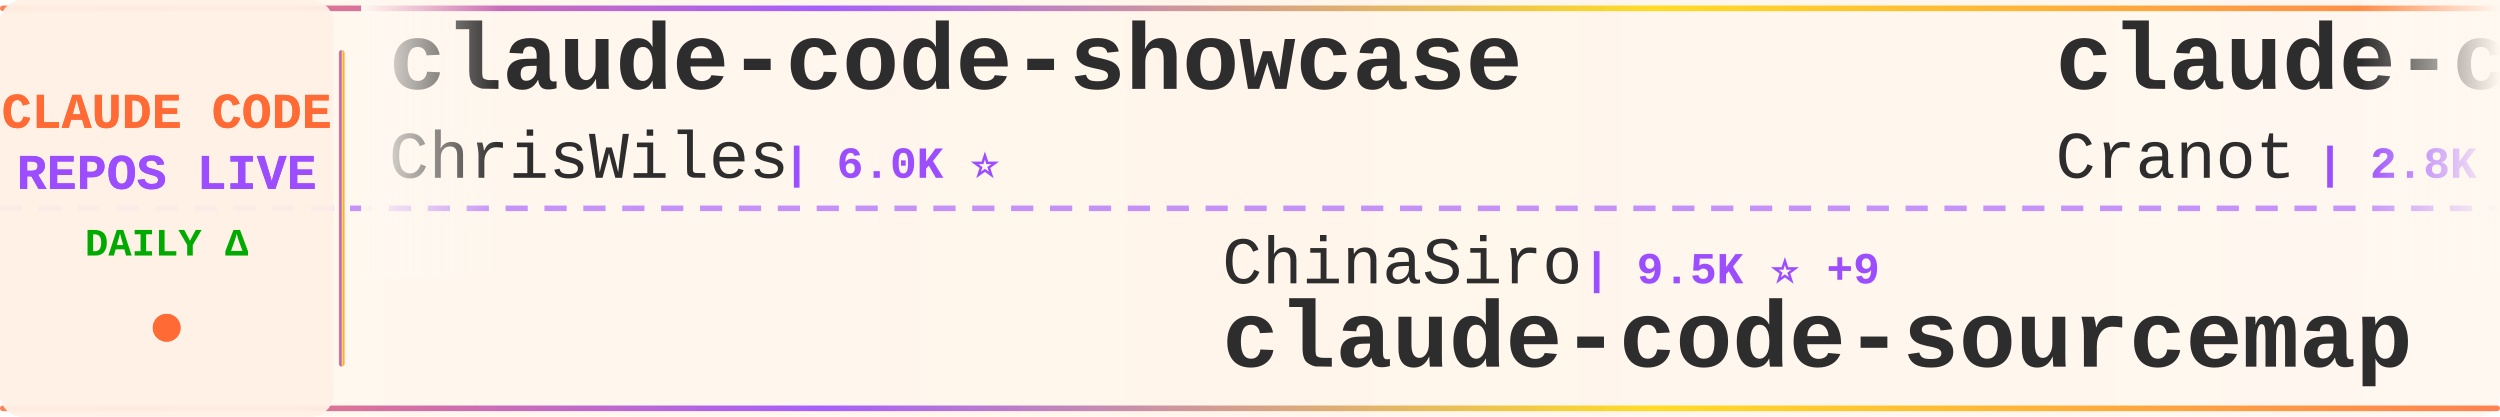
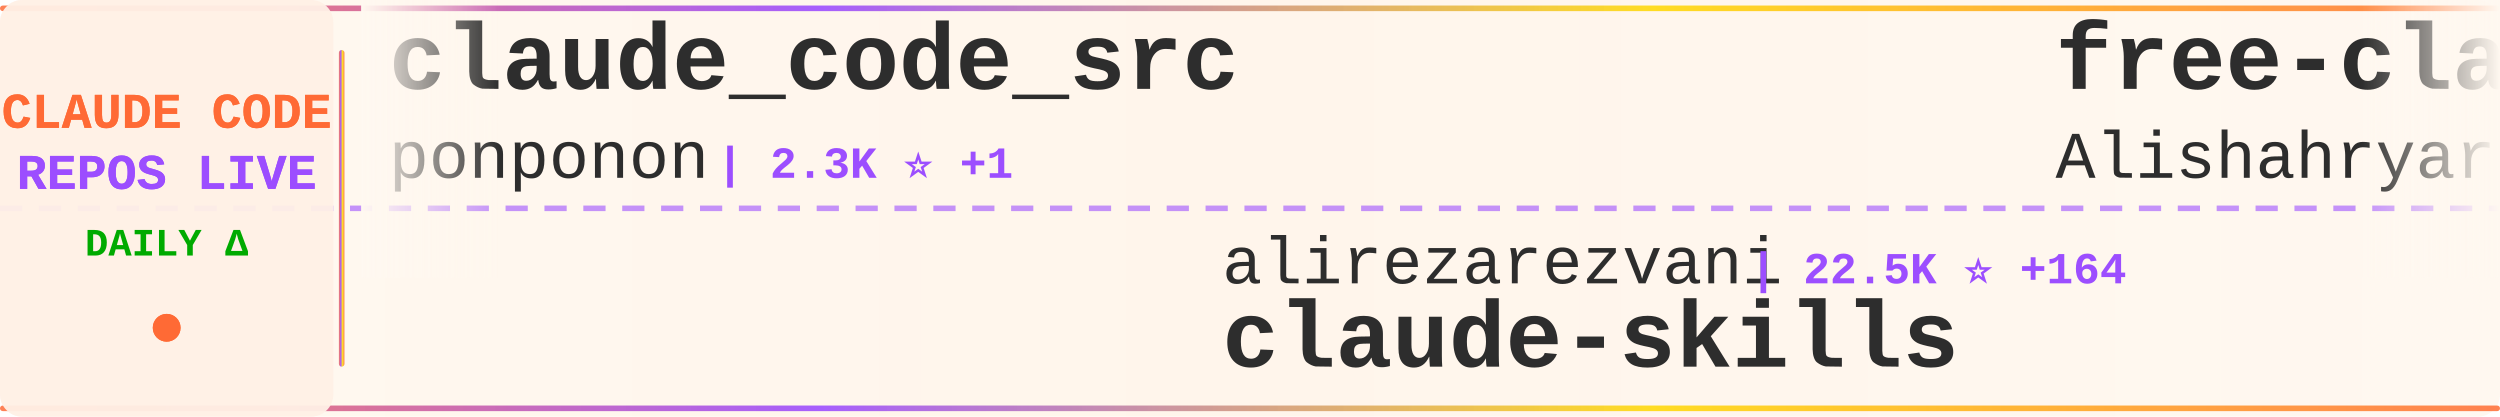
<svg xmlns="http://www.w3.org/2000/svg" width="900" height="150">
  <defs>
    <linearGradient id="tickerBg" x1="0%" y1="0%" x2="100%" y2="0%">
      <stop offset="0%" style="stop-color:#fff8f0;stop-opacity:0.98" />
      <stop offset="50%" style="stop-color:#fff5eb;stop-opacity:1" />
      <stop offset="100%" style="stop-color:#fff8f0;stop-opacity:0.98" />
    </linearGradient>
    <linearGradient id="borderGrad" x1="0%" y1="0%" x2="100%" y2="0%">
      <stop offset="0%" style="stop-color:#FF6B35;stop-opacity:0.85">
        <animate attributeName="stop-opacity" values="0.85;1;0.85" dur="2s" repeatCount="indefinite" />
      </stop>
      <stop offset="33%" style="stop-color:#9C4EFF;stop-opacity:0.9">
        <animate attributeName="stop-opacity" values="0.9;1;0.9" dur="2.2s" repeatCount="indefinite" />
      </stop>
      <stop offset="66%" style="stop-color:#FFD700;stop-opacity:0.85">
        <animate attributeName="stop-opacity" values="0.85;1;0.85" dur="1.8s" repeatCount="indefinite" />
      </stop>
      <stop offset="100%" style="stop-color:#FF6B35;stop-opacity:0.85">
        <animate attributeName="stop-opacity" values="0.85;1;0.85" dur="2s" repeatCount="indefinite" />
      </stop>
    </linearGradient>
    <filter id="textGlow">
      <feGaussianBlur stdDeviation="0.15" result="coloredBlur" />
      <feMerge>
        <feMergeNode in="coloredBlur" />
        <feMergeNode in="SourceGraphic" />
      </feMerge>
    </filter>
    <filter id="metricGlow">
      <feGaussianBlur stdDeviation="0.2" result="coloredBlur" />
      <feMerge>
        <feMergeNode in="coloredBlur" />
        <feMergeNode in="SourceGraphic" />
      </feMerge>
    </filter>
    <linearGradient id="leftFade" x1="0%" y1="0%" x2="100%" y2="0%">
      <stop offset="0%" style="stop-color:#fff8f0;stop-opacity:1" />
      <stop offset="100%" style="stop-color:#fff8f0;stop-opacity:0" />
    </linearGradient>
    <linearGradient id="rightFade" x1="0%" y1="0%" x2="100%" y2="0%">
      <stop offset="0%" style="stop-color:#fff8f0;stop-opacity:0" />
      <stop offset="100%" style="stop-color:#fff8f0;stop-opacity:1" />
    </linearGradient>
  </defs>
  <rect width="900" height="150" fill="url(#tickerBg)" rx="8" />
  <rect x="0" y="2" width="900" height="2" fill="url(#borderGrad)" rx="1" />
  <rect x="0" y="146" width="900" height="2" fill="url(#borderGrad)" rx="1" />
  <line x1="0" y1="75" x2="900" y2="75" stroke="#9C4EFF" stroke-width="2" stroke-dasharray="8 6" opacity="0.6" />
  <rect x="0" y="0" width="120" height="150" fill="#fff0e6" opacity="0.95" rx="8" />
  <text x="60" y="46" font-family="'Courier New', monospace" font-size="18" font-weight="bold" fill="#FF6B35" text-anchor="middle" filter="url(#textGlow)">
    CLAUDE CODE
  </text>
  <text x="60" y="68" font-family="'Courier New', monospace" font-size="18" font-weight="bold" fill="#9C4EFF" text-anchor="middle" filter="url(#textGlow)">
    REPOS LIVE
  </text>
  <text x="60" y="92" font-family="'Courier New', monospace" font-size="14" font-weight="bold" fill="#00aa00" text-anchor="middle">
    DAILY Δ
  </text>
  <circle cx="60" cy="118" r="5" fill="#FF6B35" filter="url(#metricGlow)">
    <animate attributeName="r" values="4;6;4" dur="1.5s" repeatCount="indefinite" />
    <animate attributeName="opacity" values="0.6;1;0.6" dur="1.5s" repeatCount="indefinite" />
  </circle>
  <rect x="122" y="18" width="2" height="114" fill="url(#borderGrad)" rx="1" />
  <clipPath id="tickerClip">
    <rect x="130" y="0" width="770" height="150" />
  </clipPath>
  <g clip-path="url(#tickerClip)">
    <g id="tickerItems">
      <animateTransform attributeName="transform" attributeType="XML" type="translate" from="0 0" to="-3000 0" dur="54s" repeatCount="indefinite" />
      <g transform="translate(0, 0)">
-         <text x="140" y="32" font-family="'Courier New', monospace" font-size="34" font-weight="bold" fill="#2d2d2d">claude-code-showcase</text>
-         <text x="140" y="64" font-family="'Courier New', monospace" font-size="24" font-weight="normal" fill="#2d2d2d" opacity="1.0">ChrisWiles</text>
-         <text x="282" y="64" font-family="'Courier New', monospace" font-size="16" font-weight="bold" fill="#9C4EFF"> | 6.0K ⭐</text>
+         <text x="140" y="32" font-family="'Courier New', monospace" font-size="34" font-weight="bold" fill="#2d2d2d">claude_code_src</text>
+         <text x="140" y="64" font-family="'Courier New', monospace" font-size="24" font-weight="normal" fill="#2d2d2d" opacity="1.0">ponponon</text>
+         <text x="258" y="64" font-family="'Courier New', monospace" font-size="16" font-weight="bold" fill="#9C4EFF"> | 2.3K ⭐ +1</text>
      </g>
      <g transform="translate(300, 0)">
-         <text x="140" y="102" font-family="'Courier New', monospace" font-size="24" font-weight="normal" fill="#2d2d2d" opacity="1.0">ChinaSiro</text>
-         <text x="270" y="102" font-family="'Courier New', monospace" font-size="16" font-weight="bold" fill="#9C4EFF"> | 9.5K ⭐ +9</text>
-         <text x="140" y="132" font-family="'Courier New', monospace" font-size="34" font-weight="bold" fill="#2d2d2d">claude-code-sourcemap</text>
+         <text x="140" y="102" font-family="'Courier New', monospace" font-size="24" font-weight="normal" fill="#2d2d2d" opacity="1.0">alirezarezvani</text>
+         <text x="330" y="102" font-family="'Courier New', monospace" font-size="16" font-weight="bold" fill="#9C4EFF"> | 22.5K ⭐ +164</text>
+         <text x="140" y="132" font-family="'Courier New', monospace" font-size="34" font-weight="bold" fill="#2d2d2d">claude-skills</text>
      </g>
      <g transform="translate(600, 0)">
-         <text x="140" y="32" font-family="'Courier New', monospace" font-size="34" font-weight="bold" fill="#2d2d2d">claude-code-guide</text>
-         <text x="140" y="64" font-family="'Courier New', monospace" font-size="24" font-weight="normal" fill="#2d2d2d" opacity="1.0">Cranot</text>
-         <text x="234" y="64" font-family="'Courier New', monospace" font-size="16" font-weight="bold" fill="#9C4EFF"> | 2.8K ⭐</text>
+         <text x="140" y="32" font-family="'Courier New', monospace" font-size="34" font-weight="bold" fill="#2d2d2d">free-claude-code</text>
+         <text x="140" y="64" font-family="'Courier New', monospace" font-size="24" font-weight="normal" fill="#2d2d2d" opacity="1.0">Alishahryar1</text>
+         <text x="306" y="64" font-family="'Courier New', monospace" font-size="16" font-weight="bold" fill="#9C4EFF"> | 39.9K ⭐ +192</text>
      </g>
      <g transform="translate(900, 0)">
-         <text x="140" y="102" font-family="'Courier New', monospace" font-size="24" font-weight="normal" fill="#2d2d2d" opacity="1.0">darcyegb</text>
-         <text x="258" y="102" font-family="'Courier New', monospace" font-size="16" font-weight="bold" fill="#9C4EFF"> | 747 ⭐</text>
-         <text x="140" y="132" font-family="'Courier New', monospace" font-size="34" font-weight="bold" fill="#2d2d2d">ClaudeCodeAgents</text>
+         <text x="140" y="102" font-family="'Courier New', monospace" font-size="24" font-weight="normal" fill="#2d2d2d" opacity="1.0">Windy3f3f3f3f</text>
+         <text x="318" y="102" font-family="'Courier New', monospace" font-size="16" font-weight="bold" fill="#9C4EFF"> | 3.2K ⭐ +13</text>
+         <text x="140" y="132" font-family="'Courier New', monospace" font-size="34" font-weight="bold" fill="#2d2d2d">how-claude-code-works</text>
      </g>
      <g transform="translate(1200, 0)">
-         <text x="140" y="32" font-family="'Courier New', monospace" font-size="34" font-weight="bold" fill="#2d2d2d">pi-vs-claude-code</text>
-         <text x="140" y="64" font-family="'Courier New', monospace" font-size="24" font-weight="normal" fill="#2d2d2d" opacity="1.0">disler</text>
-         <text x="234" y="64" font-family="'Courier New', monospace" font-size="16" font-weight="bold" fill="#9C4EFF"> | 1.5K ⭐ +1</text>
+         <text x="140" y="32" font-family="'Courier New', monospace" font-size="34" font-weight="bold" fill="#2d2d2d">arcads-claude-code</text>
+         <text x="140" y="64" font-family="'Courier New', monospace" font-size="24" font-weight="normal" fill="#2d2d2d" opacity="1.0">krusemediallc</text>
+         <text x="318" y="64" font-family="'Courier New', monospace" font-size="16" font-weight="bold" fill="#9C4EFF"> | 1.0K ⭐ +4</text>
      </g>
      <g transform="translate(1500, 0)">
-         <text x="140" y="102" font-family="'Courier New', monospace" font-size="24" font-weight="normal" fill="#2d2d2d" opacity="1.0">anthropics</text>
-         <text x="282" y="102" font-family="'Courier New', monospace" font-size="16" font-weight="bold" fill="#9C4EFF"> | 904 ⭐ +3</text>
-         <text x="140" y="132" font-family="'Courier New', monospace" font-size="34" font-weight="bold" fill="#2d2d2d">claude-code-base-action</text>
+         <text x="140" y="102" font-family="'Courier New', monospace" font-size="24" font-weight="normal" fill="#2d2d2d" opacity="1.0">pedrohcgs</text>
+         <text x="270" y="102" font-family="'Courier New', monospace" font-size="16" font-weight="bold" fill="#9C4EFF"> | 1.4K ⭐ +3</text>
+         <text x="140" y="132" font-family="'Courier New', monospace" font-size="34" font-weight="bold" fill="#2d2d2d">claude-code-my-workflow</text>
      </g>
      <g transform="translate(1800, 0)">
-         <text x="140" y="32" font-family="'Courier New', monospace" font-size="34" font-weight="bold" fill="#2d2d2d">ClaudeCode</text>
-         <text x="140" y="64" font-family="'Courier New', monospace" font-size="24" font-weight="normal" fill="#2d2d2d" opacity="1.0">guanshan</text>
-         <text x="258" y="64" font-family="'Courier New', monospace" font-size="16" font-weight="bold" fill="#9C4EFF"> | 61 ⭐</text>
+         <text x="140" y="32" font-family="'Courier New', monospace" font-size="34" font-weight="bold" fill="#2d2d2d">claude-code-cli</text>
+         <text x="140" y="64" font-family="'Courier New', monospace" font-size="24" font-weight="normal" fill="#2d2d2d" opacity="1.0">huangserva</text>
+         <text x="282" y="64" font-family="'Courier New', monospace" font-size="16" font-weight="bold" fill="#9C4EFF"> | 618 ⭐</text>
      </g>
      <g transform="translate(2100, 0)">
-         <text x="140" y="102" font-family="'Courier New', monospace" font-size="24" font-weight="normal" fill="#2d2d2d" opacity="1.0">pedrohcgs</text>
-         <text x="270" y="102" font-family="'Courier New', monospace" font-size="16" font-weight="bold" fill="#9C4EFF"> | 1.4K ⭐ +4</text>
-         <text x="140" y="132" font-family="'Courier New', monospace" font-size="34" font-weight="bold" fill="#2d2d2d">claude-code-my-workflow</text>
+         <text x="140" y="102" font-family="'Courier New', monospace" font-size="24" font-weight="normal" fill="#2d2d2d" opacity="1.0">disler</text>
+         <text x="234" y="102" font-family="'Courier New', monospace" font-size="16" font-weight="bold" fill="#9C4EFF"> | 3.8K ⭐ +1</text>
+         <text x="140" y="132" font-family="'Courier New', monospace" font-size="34" font-weight="bold" fill="#2d2d2d">claude-code-hooks-master...</text>
      </g>
      <g transform="translate(2400, 0)">
-         <text x="140" y="32" font-family="'Courier New', monospace" font-size="34" font-weight="bold" fill="#2d2d2d">claude-code-engineering</text>
-         <text x="140" y="64" font-family="'Courier New', monospace" font-size="24" font-weight="normal" fill="#2d2d2d" opacity="1.0">huangjia2019</text>
-         <text x="306" y="64" font-family="'Courier New', monospace" font-size="16" font-weight="bold" fill="#9C4EFF"> | 971 ⭐ +4</text>
+         <text x="140" y="32" font-family="'Courier New', monospace" font-size="34" font-weight="bold" fill="#2d2d2d">claude-code-tips</text>
+         <text x="140" y="64" font-family="'Courier New', monospace" font-size="24" font-weight="normal" fill="#2d2d2d" opacity="1.0">ykdojo</text>
+         <text x="234" y="64" font-family="'Courier New', monospace" font-size="16" font-weight="bold" fill="#9C4EFF"> | 9.2K ⭐ +29</text>
      </g>
      <g transform="translate(2700, 0)">
-         <text x="140" y="102" font-family="'Courier New', monospace" font-size="24" font-weight="normal" fill="#2d2d2d" opacity="1.0">feiskyer</text>
-         <text x="258" y="102" font-family="'Courier New', monospace" font-size="16" font-weight="bold" fill="#9C4EFF"> | 1.6K ⭐ +1</text>
-         <text x="140" y="132" font-family="'Courier New', monospace" font-size="34" font-weight="bold" fill="#2d2d2d">claude-code-settings</text>
+         <text x="140" y="102" font-family="'Courier New', monospace" font-size="24" font-weight="normal" fill="#2d2d2d" opacity="1.0">davila7</text>
+         <text x="246" y="102" font-family="'Courier New', monospace" font-size="16" font-weight="bold" fill="#9C4EFF"> | 29.4K ⭐ +222</text>
+         <text x="140" y="132" font-family="'Courier New', monospace" font-size="34" font-weight="bold" fill="#2d2d2d">claude-code-templates</text>
      </g>
      <g transform="translate(3000, 0)">
-         <text x="140" y="32" font-family="'Courier New', monospace" font-size="34" font-weight="bold" fill="#2d2d2d">claude-code-showcase</text>
-         <text x="140" y="64" font-family="'Courier New', monospace" font-size="24" font-weight="normal" fill="#2d2d2d" opacity="1.0">ChrisWiles</text>
-         <text x="282" y="64" font-family="'Courier New', monospace" font-size="16" font-weight="bold" fill="#9C4EFF"> | 6.0K ⭐</text>
+         <text x="140" y="32" font-family="'Courier New', monospace" font-size="34" font-weight="bold" fill="#2d2d2d">claude_code_src</text>
+         <text x="140" y="64" font-family="'Courier New', monospace" font-size="24" font-weight="normal" fill="#2d2d2d" opacity="1.0">ponponon</text>
+         <text x="258" y="64" font-family="'Courier New', monospace" font-size="16" font-weight="bold" fill="#9C4EFF"> | 2.3K ⭐ +1</text>
      </g>
      <g transform="translate(3300, 0)">
-         <text x="140" y="102" font-family="'Courier New', monospace" font-size="24" font-weight="normal" fill="#2d2d2d" opacity="1.0">ChinaSiro</text>
-         <text x="270" y="102" font-family="'Courier New', monospace" font-size="16" font-weight="bold" fill="#9C4EFF"> | 9.5K ⭐ +9</text>
-         <text x="140" y="132" font-family="'Courier New', monospace" font-size="34" font-weight="bold" fill="#2d2d2d">claude-code-sourcemap</text>
+         <text x="140" y="102" font-family="'Courier New', monospace" font-size="24" font-weight="normal" fill="#2d2d2d" opacity="1.0">alirezarezvani</text>
+         <text x="330" y="102" font-family="'Courier New', monospace" font-size="16" font-weight="bold" fill="#9C4EFF"> | 22.5K ⭐ +164</text>
+         <text x="140" y="132" font-family="'Courier New', monospace" font-size="34" font-weight="bold" fill="#2d2d2d">claude-skills</text>
      </g>
      <g transform="translate(3600, 0)">
-         <text x="140" y="32" font-family="'Courier New', monospace" font-size="34" font-weight="bold" fill="#2d2d2d">claude-code-guide</text>
-         <text x="140" y="64" font-family="'Courier New', monospace" font-size="24" font-weight="normal" fill="#2d2d2d" opacity="1.0">Cranot</text>
-         <text x="234" y="64" font-family="'Courier New', monospace" font-size="16" font-weight="bold" fill="#9C4EFF"> | 2.8K ⭐</text>
+         <text x="140" y="32" font-family="'Courier New', monospace" font-size="34" font-weight="bold" fill="#2d2d2d">free-claude-code</text>
+         <text x="140" y="64" font-family="'Courier New', monospace" font-size="24" font-weight="normal" fill="#2d2d2d" opacity="1.0">Alishahryar1</text>
+         <text x="306" y="64" font-family="'Courier New', monospace" font-size="16" font-weight="bold" fill="#9C4EFF"> | 39.9K ⭐ +192</text>
      </g>
      <g transform="translate(3900, 0)">
-         <text x="140" y="102" font-family="'Courier New', monospace" font-size="24" font-weight="normal" fill="#2d2d2d" opacity="1.0">darcyegb</text>
-         <text x="258" y="102" font-family="'Courier New', monospace" font-size="16" font-weight="bold" fill="#9C4EFF"> | 747 ⭐</text>
-         <text x="140" y="132" font-family="'Courier New', monospace" font-size="34" font-weight="bold" fill="#2d2d2d">ClaudeCodeAgents</text>
+         <text x="140" y="102" font-family="'Courier New', monospace" font-size="24" font-weight="normal" fill="#2d2d2d" opacity="1.0">Windy3f3f3f3f</text>
+         <text x="318" y="102" font-family="'Courier New', monospace" font-size="16" font-weight="bold" fill="#9C4EFF"> | 3.2K ⭐ +13</text>
+         <text x="140" y="132" font-family="'Courier New', monospace" font-size="34" font-weight="bold" fill="#2d2d2d">how-claude-code-works</text>
      </g>
    </g>
  </g>
  <rect x="130" y="0" width="50" height="100" fill="url(#leftFade)" />
  <rect x="850" y="0" width="50" height="100" fill="url(#rightFade)" />
</svg>
